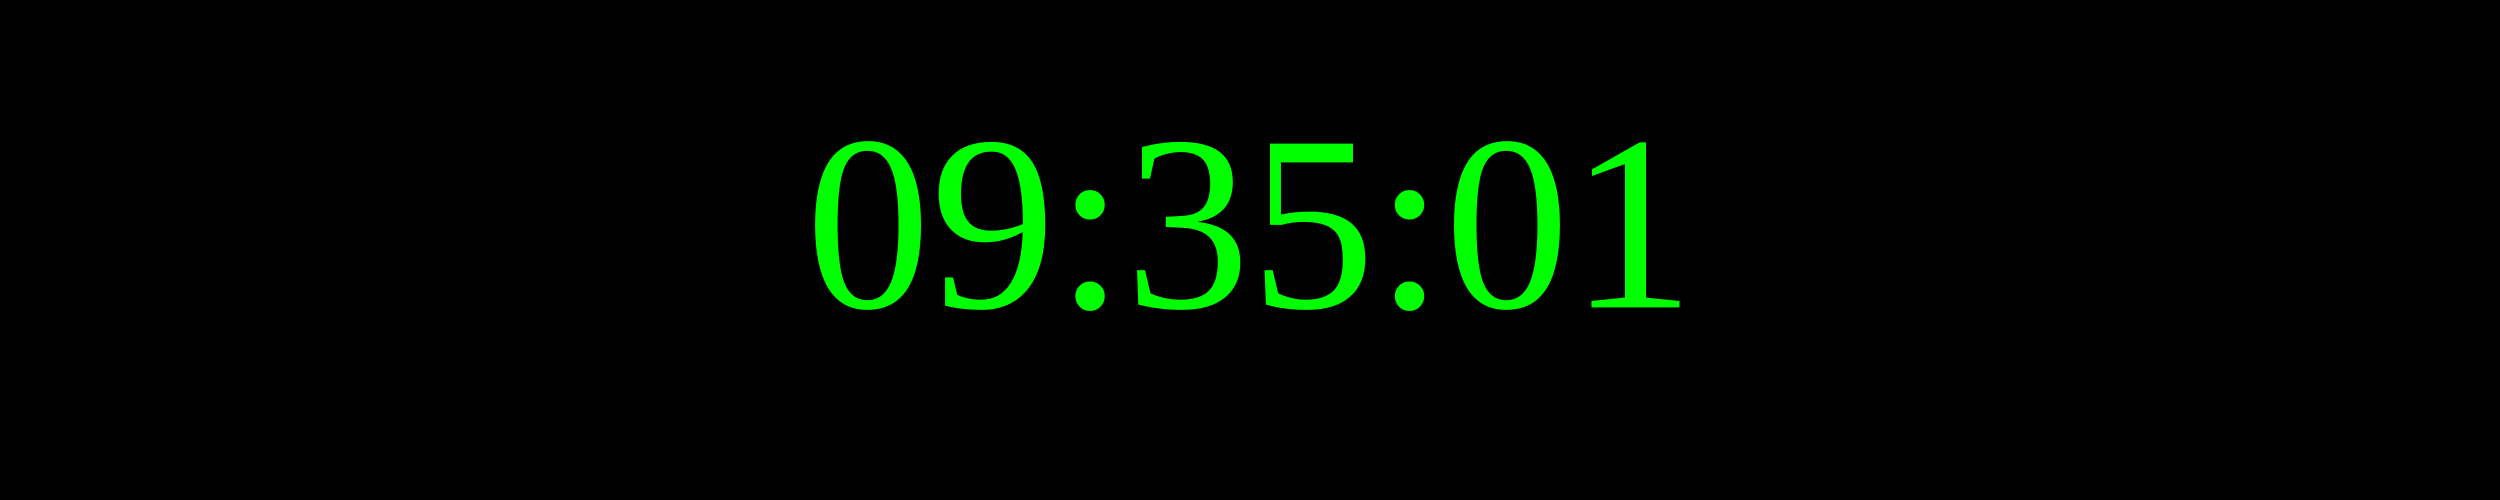
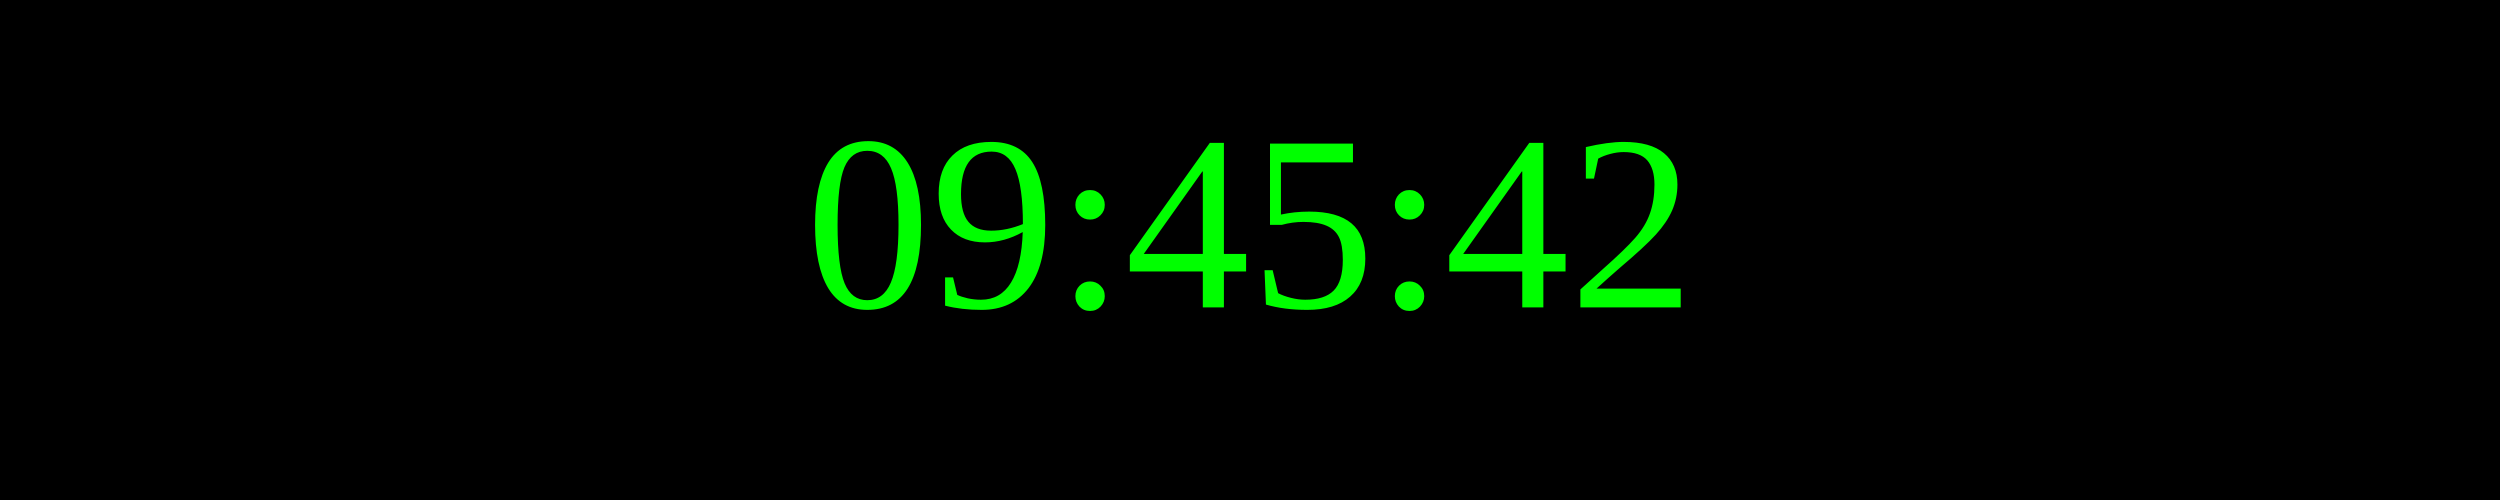
<svg xmlns="http://www.w3.org/2000/svg" width="250" height="50">
  <rect width="100%" height="100%" fill="black" />
  <text x="50%" y="50%" font-size="25" fill="lime" text-anchor="middle" dominant-baseline="middle">
- 09:35:01
+ 09:45:42
</text>
</svg>
